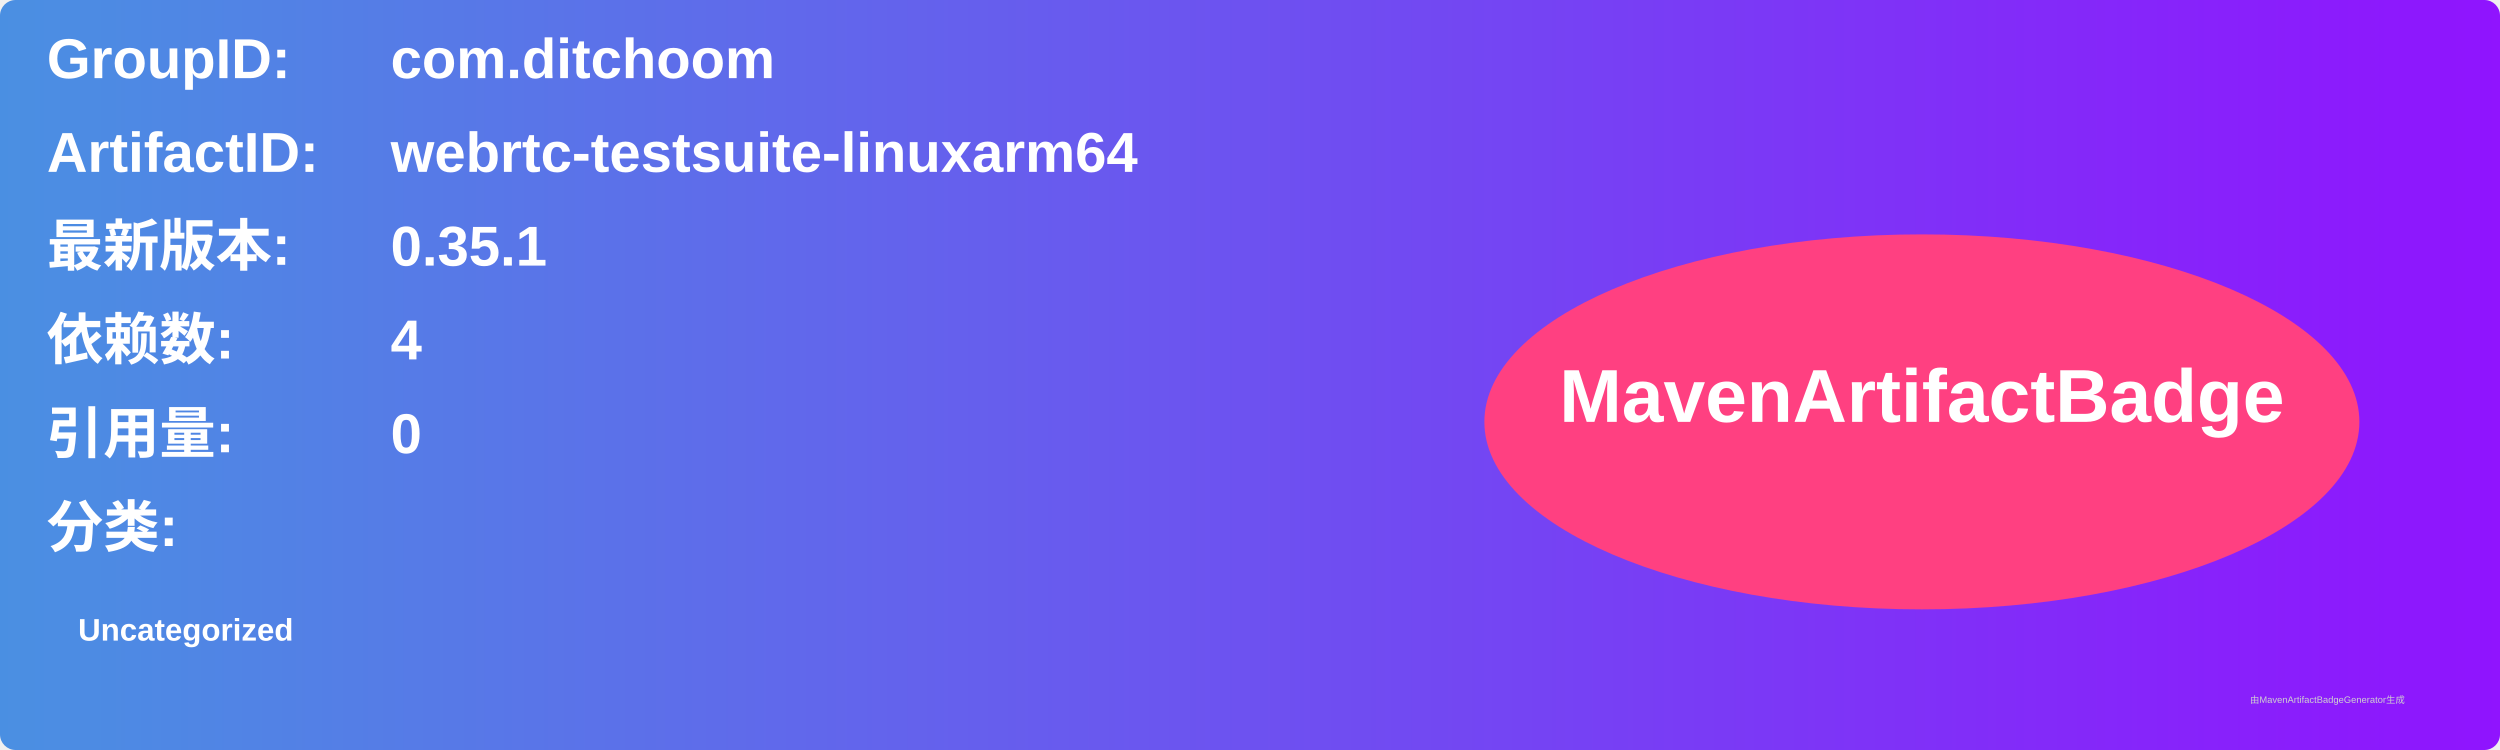
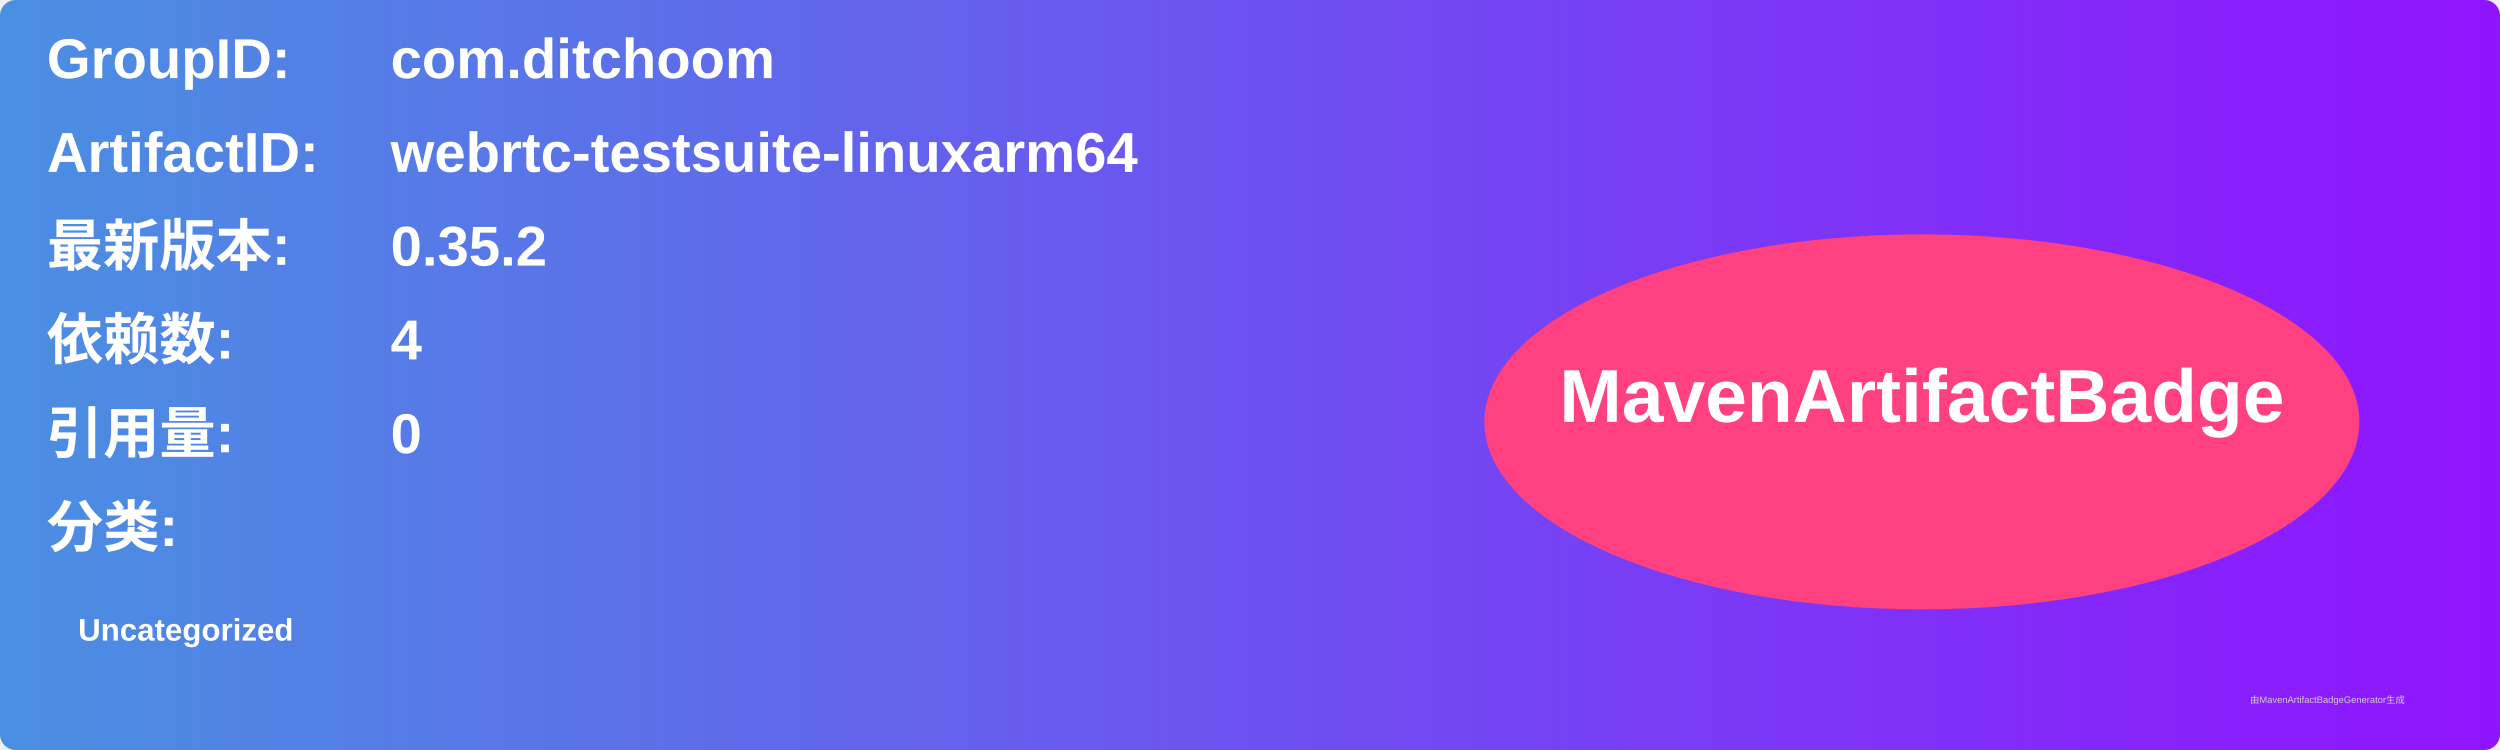
<svg xmlns="http://www.w3.org/2000/svg" width="800" height="240" viewBox="0 0 800 240">
  <linearGradient id="grad" x1="0%" y1="0%" x2="100%" y2="0%">
    <stop offset="0%" stop-color="#4a90e2" />
    <stop offset="100%" stop-color="#9013fe" />
  </linearGradient>
  <rect width="100%" height="100%" rx="5" ry="5" fill="url(#grad)" />
  <g transform="translate(15, 15)">
    <text x="0" y="10" font-family="Arial" font-size="18" fill="white" font-weight="bold" width="260">GroupID:</text>
    <text x="110" y="10" font-family="Arial" font-size="18" fill="white" font-weight="bold" width="460">com.ditchoom</text>
    <text x="0" y="40" font-family="Arial" font-size="18" fill="white" font-weight="bold" width="260">ArtifactID:</text>
    <text x="110" y="40" font-family="Arial" font-size="18" fill="white" font-weight="bold" width="460">webrtc-testsuite-linuxarm64</text>
    <text x="0" y="70" font-family="Arial" font-size="18" fill="white" font-weight="bold">最新版本:</text>
    <text x="110" y="70" font-family="Arial" font-size="18" fill="white" font-weight="bold">
-       <tspan font-weight="bold">0.35.1</tspan>
+       <tspan font-weight="bold">0.35.2</tspan>
    </text>
    <text x="0" y="100" font-family="Arial" font-size="18" fill="white" font-weight="bold">依赖数: </text>
    <text x="110" y="100" font-family="Arial" font-size="18" fill="white">
      <tspan font-weight="bold">4</tspan>
    </text>
    <text x="0" y="130" font-family="Arial" font-size="18" fill="white" font-weight="bold">引用量: </text>
    <text x="110" y="130" font-family="Arial" font-size="18" fill="white">
      <tspan font-weight="bold">0</tspan>
    </text>
    <text x="0" y="160" font-family="Arial" font-size="18" fill="white" font-weight="bold">分类:</text>
    <text x="10" y="190" font-family="Arial" font-size="10" fill="white">
      <tspan font-weight="bold">Uncategorized</tspan>
    </text>
    <ellipse cx="600" cy="120" rx="140" ry="60" fill="#ff4081" />
    <text x="600" y="120" text-anchor="middle" font-family="Arial" font-size="24" fill="white" font-weight="bold">MavenArtifactBadge</text>
  </g>
  <text x="720" y="225" font-family="Arial" font-size="3" fill="#d0d0d0">由MavenArtifactBadgeGenerator生成</text>
</svg>
